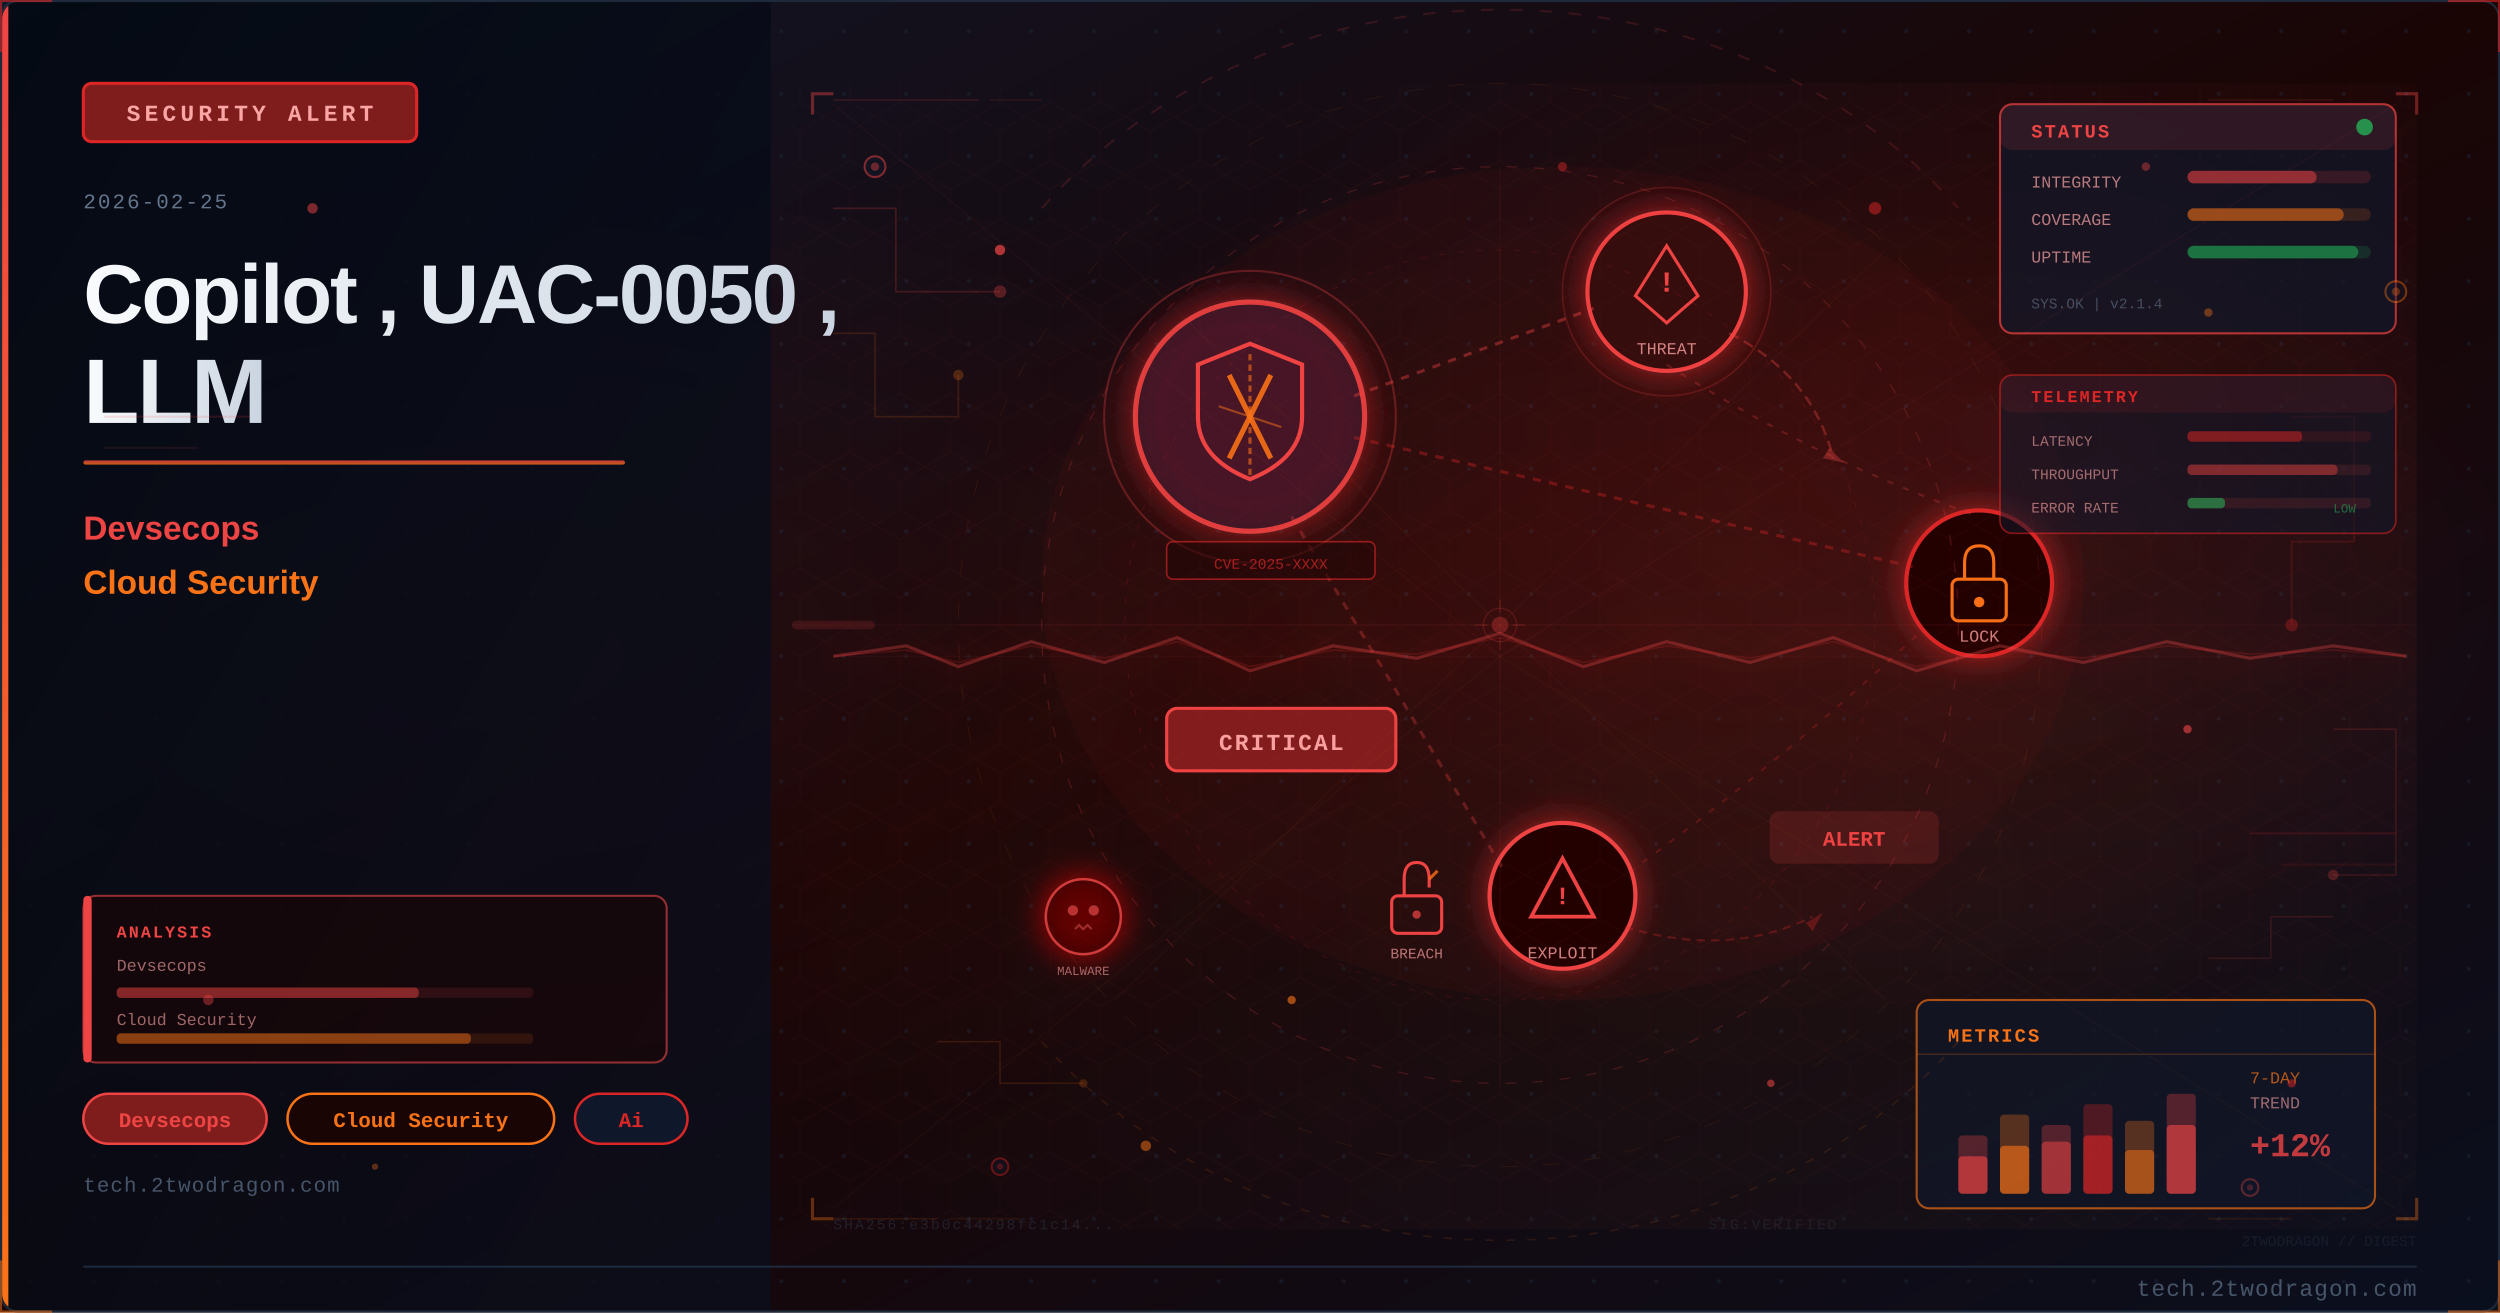
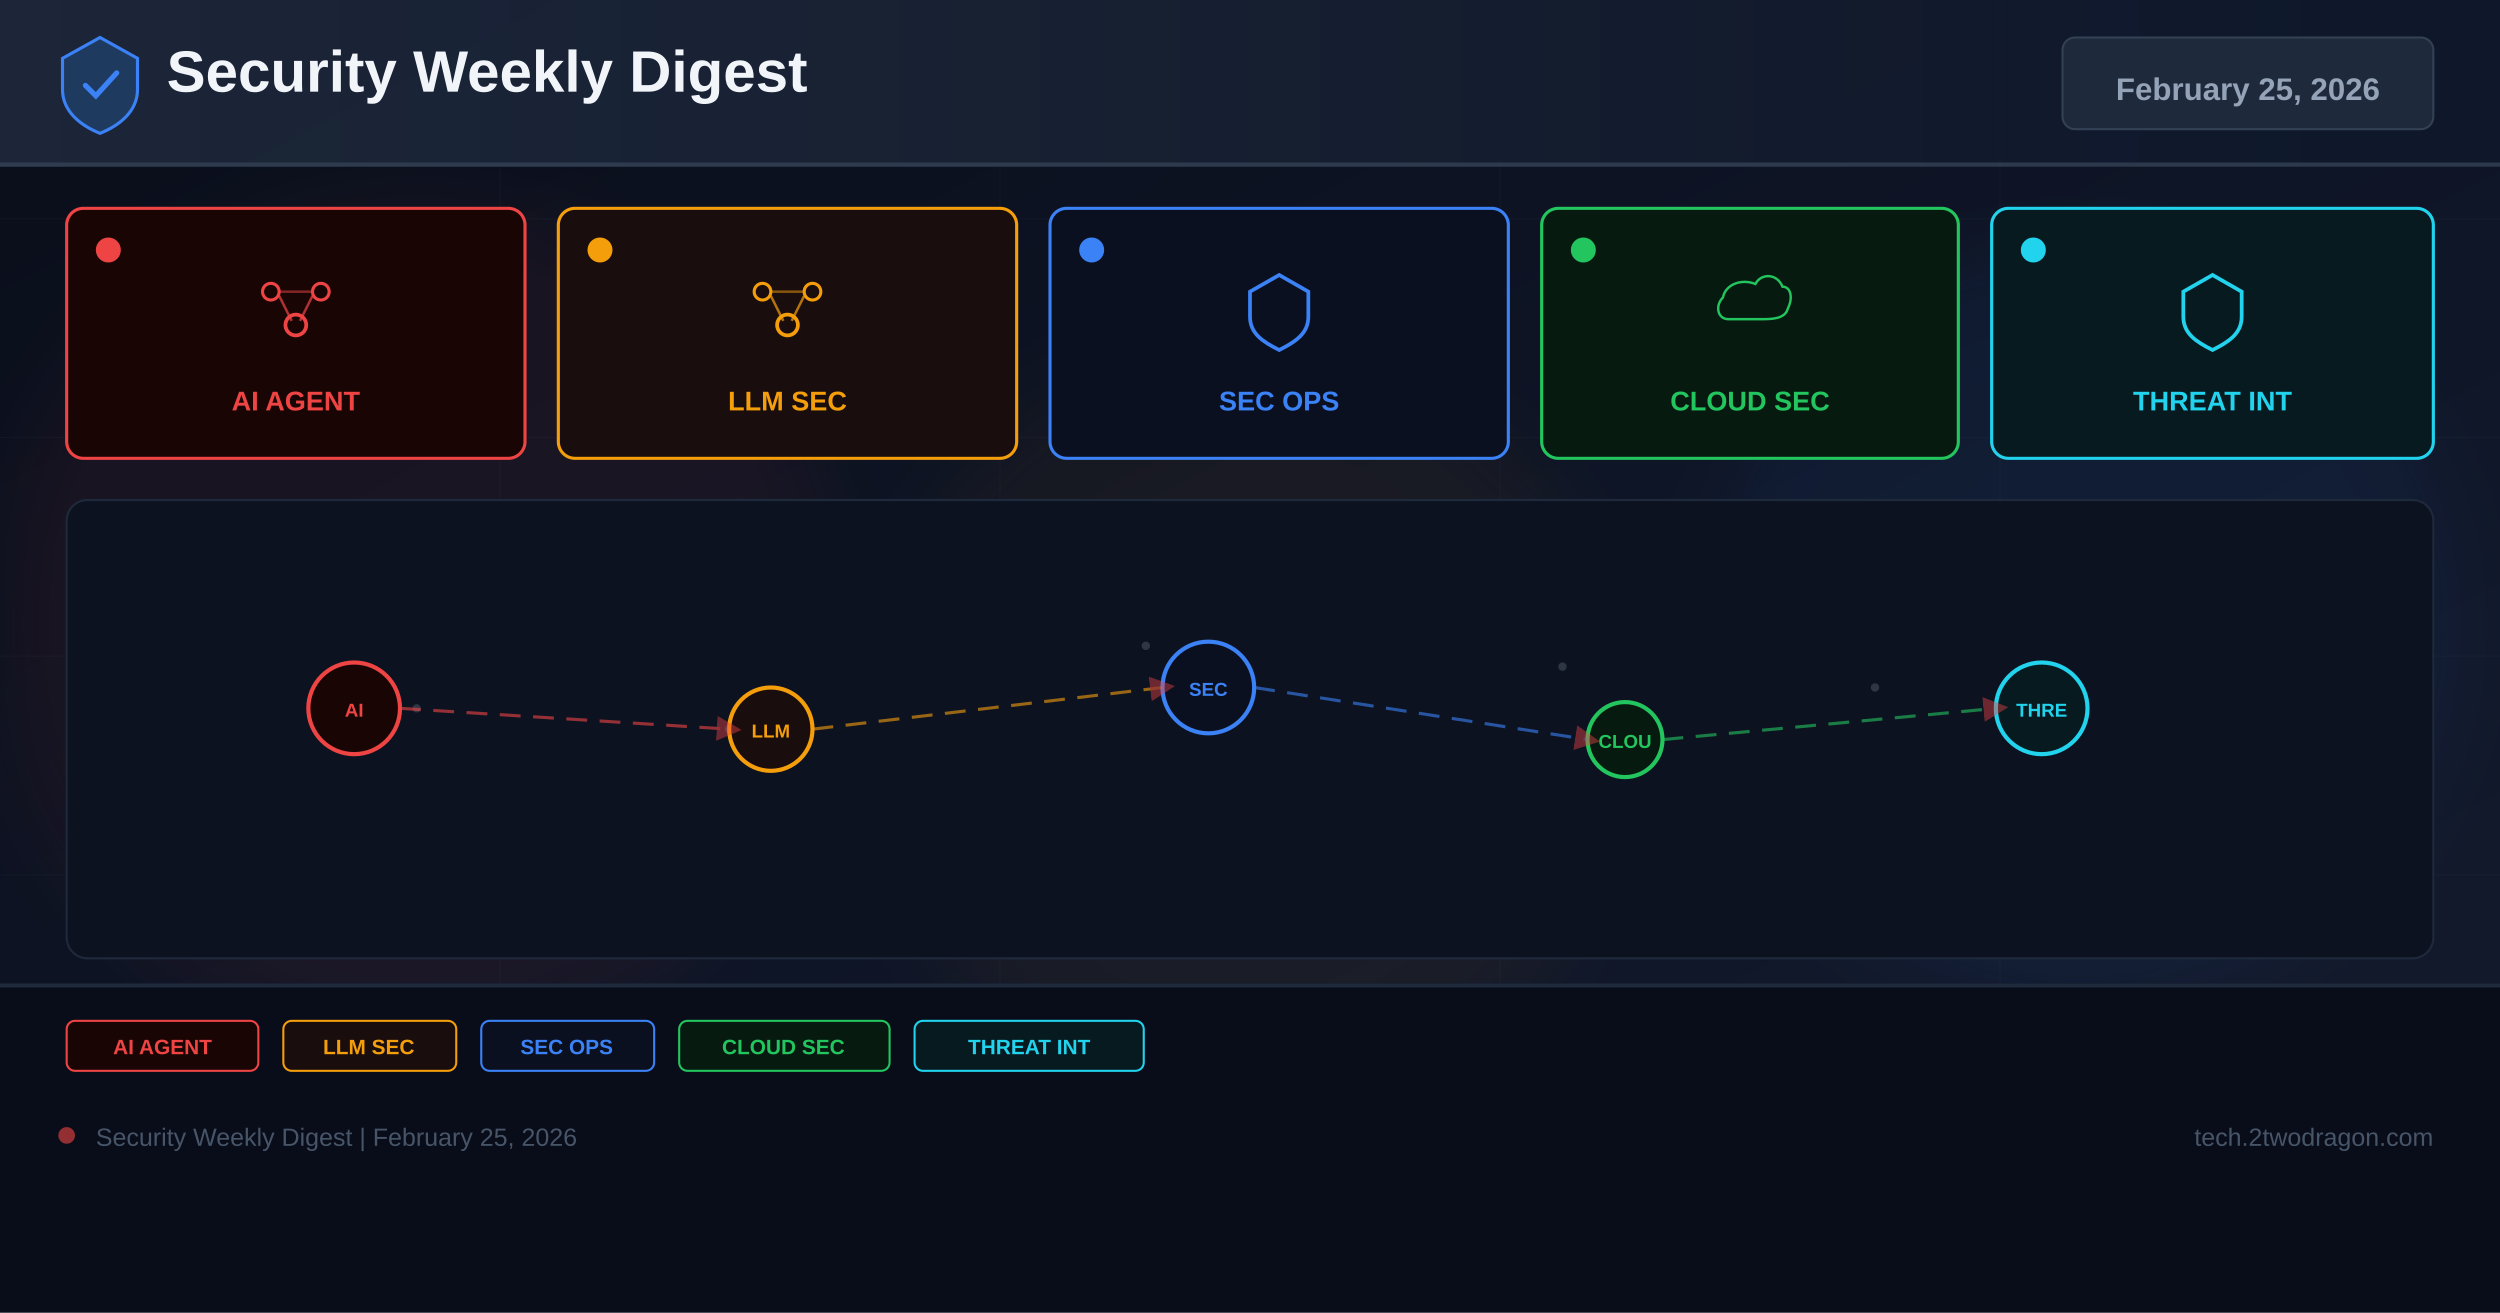
- <svg xmlns="http://www.w3.org/2000/svg" viewBox="0 0 1200 630" width="1200" height="630">
+ <svg xmlns="http://www.w3.org/2000/svg" width="1200" height="630" viewBox="0 0 1200 630">
  <defs>
-     <linearGradient id="u872879bg" x1="0%" y1="0%" x2="100%" y2="100%">
-       <stop offset="0%" style="stop-color:#0f172a" />
-       <stop offset="50%" style="stop-color:#1a0505" />
-       <stop offset="100%" style="stop-color:#0a0f1e" />
+     <linearGradient id="bg" x1="0%" y1="0%" x2="100%" y2="100%">
+       <stop offset="0%" stop-color="#0a0e1a" />
+       <stop offset="60%" stop-color="#0f1628" />
+       <stop offset="100%" stop-color="#141b2d" />
    </linearGradient>
-     <linearGradient id="u872879accent" x1="0%" y1="0%" x2="0%" y2="100%">
-       <stop offset="0%" style="stop-color:#ef4444" />
-       <stop offset="100%" style="stop-color:#f97316" />
+     <linearGradient id="hg" x1="0%" y1="0%" x2="100%" y2="0%">
+       <stop offset="0%" stop-color="#1e293b" />
+       <stop offset="100%" stop-color="#0f172a" />
    </linearGradient>
-     <linearGradient id="u872879title" x1="0%" y1="0%" x2="100%" y2="0%">
-       <stop offset="0%" style="stop-color:#f8fafc" />
-       <stop offset="100%" style="stop-color:#cbd5e1" />
-     </linearGradient>
-     <linearGradient id="u872879panel" x1="0%" y1="0%" x2="100%" y2="100%">
-       <stop offset="0%" style="stop-color:#020810;stop-opacity:0.85" />
-       <stop offset="100%" style="stop-color:#0a0f1e;stop-opacity:0.75" />
-     </linearGradient>
-     <radialGradient id="u872879ambientL" cx="20%" cy="50%" r="40%">
-       <stop offset="0%" style="stop-color:#ef4444;stop-opacity:0.06" />
-       <stop offset="100%" style="stop-color:#ef4444;stop-opacity:0" />
-     </radialGradient>
-     <radialGradient id="u872879ambientR" cx="70%" cy="45%" r="35%">
-       <stop offset="0%" style="stop-color:#dc2626;stop-opacity:0.08" />
-       <stop offset="100%" style="stop-color:#dc2626;stop-opacity:0" />
-     </radialGradient>
-     <filter id="u872879glow" x="-100%" y="-100%" width="300%" height="300%">
-       <feDropShadow dx="0" dy="0" stdDeviation="8" flood-color="#dc2626" flood-opacity="0.7" />
+     <filter id="glow" x="-50%" y="-50%" width="200%" height="200%">
+       <feGaussianBlur stdDeviation="18" />
    </filter>
-     <filter id="u872879blur" x="-50%" y="-50%" width="200%" height="200%">
-       <feGaussianBlur stdDeviation="12" />
-     </filter>
-     <filter id="u872879textglow" x="-20%" y="-20%" width="140%" height="140%">
-       <feDropShadow dx="0" dy="0" stdDeviation="4" flood-color="#ef4444" flood-opacity="0.5" />
-     </filter>
-     <filter id="u872879fxGlow" x="-50%" y="-50%" width="200%" height="200%">
-       <feGaussianBlur stdDeviation="6" result="b" />
-       <feColorMatrix in="b" type="matrix" values="1.2 0.4 0 0 0 0.5 0.6 0 0 0 0 0 0 0 0 0 0 0 0.85 0" result="g" />
-       <feMerge>
-         <feMergeNode in="g" />
-         <feMergeNode in="SourceGraphic" />
-       </feMerge>
-     </filter>
-     <filter id="u872879fxRed" x="-60%" y="-60%" width="220%" height="220%">
-       <feGaussianBlur stdDeviation="8" result="b" />
-       <feColorMatrix in="b" type="matrix" values="1.3 0 0 0 0.7 0 0 0 0 0 0 0 0 0 0 0 0 0 0.95 0" result="g" />
-       <feMerge>
-         <feMergeNode in="g" />
-         <feMergeNode in="SourceGraphic" />
-       </feMerge>
-     </filter>
-     <radialGradient id="u872879sceneGlow1" cx="75%" cy="30%" r="50%">
-       <stop offset="0%" stop-color="#ef4444" stop-opacity="0.15" />
-       <stop offset="100%" stop-color="#ef4444" stop-opacity="0" />
-     </radialGradient>
-     <radialGradient id="u872879sceneGlow2" cx="60%" cy="70%" r="60%">
-       <stop offset="0%" stop-color="#f97316" stop-opacity="0.10" />
-       <stop offset="100%" stop-color="#f97316" stop-opacity="0" />
-     </radialGradient>
-     <pattern id="u872879dots" x="0" y="0" width="30" height="30" patternUnits="userSpaceOnUse">
-       <circle cx="15" cy="15" r="1" fill="#1e293b" opacity="0.7" />
-     </pattern>
-     <clipPath id="u872879clip">
-       <rect x="1" y="1" width="1198" height="628" rx="8" ry="8" />
-     </clipPath>
-     <style>
-       @keyframes u872879floatUp { 0%{transform:translateY(0);opacity:0.9} 85%{opacity:0.5} 100%{transform:translateY(-80px);opacity:0} }
-       @keyframes u872879pulse { 0%,100%{opacity:0.5} 50%{opacity:1} }
-       @keyframes u872879crackFx { 0%,100%{stroke-opacity:0.6} 50%{stroke-opacity:1} }
-       @keyframes u872879glimmer { 0%{opacity:0.3} 50%{opacity:0.85} 100%{opacity:0.3} }
-       @keyframes u872879dash { to{stroke-dashoffset:-20} }
-       @keyframes u872879rotSpin { from{transform:rotate(0deg)} to{transform:rotate(360deg)} }
-       .u872879fa { animation: u872879floatUp 3.2s ease-in infinite; }
-       .u872879fb { animation: u872879floatUp 3.8s ease-in infinite; animation-delay:0.9s; }
-       .u872879fc { animation: u872879floatUp 2.9s ease-in infinite; animation-delay:1.7s; }
-       .u872879crack { animation: u872879crackFx 1.9s ease-in-out infinite; }
-       .u872879blink { animation: u872879pulse 2.2s ease-in-out infinite; }
-     </style>
+     <marker id="ar" markerWidth="8" markerHeight="8" refX="4" refY="4" orient="auto">
+       <path d="M0,0 L8,4 L0,8 Z" fill="#ef4444" opacity="0.7" />
+     </marker>
  </defs>
-   <rect width="1200" height="630" fill="url(#u872879bg)" />
-   <g clip-path="url(#u872879clip)">
-     <rect width="1200" height="630" fill="url(#u872879dots)" opacity="0.6" />
-     <rect width="1200" height="630" fill="url(#u872879ambientL)" />
-     <rect width="1200" height="630" fill="url(#u872879ambientR)" />
-     <rect x="0" y="0" width="370" height="630" fill="url(#u872879panel)" />
-     <rect x="0" y="0" width="4" height="630" fill="url(#u872879accent)" />
-     <rect x="40" y="40" width="160" height="28" rx="4" fill="#7f1d1d" stroke="#dc2626" stroke-width="1.5" />
-     <text x="120" y="58" font-family="Courier New, monospace" font-size="11" fill="#fca5a5" text-anchor="middle" letter-spacing="2" font-weight="bold">SECURITY ALERT</text>
-     <text x="40" y="100" font-family="Courier New, monospace" font-size="10" fill="#64748b" letter-spacing="1">2026-02-25</text>
-     <text x="40" y="155" font-family="Segoe UI, Arial, sans-serif" font-size="40" fill="url(#u872879title)" font-weight="700" letter-spacing="-1">Copilot , UAC-0050 ,</text>
-     <text x="40" y="203" font-family="Segoe UI, Arial, sans-serif" font-size="44" fill="url(#u872879title)" font-weight="700" letter-spacing="-1">LLM</text>
-     <rect x="40" y="221" width="260" height="2" rx="1" fill="url(#u872879accent)" opacity="0.8" />
-     <text x="40" y="259" font-family="Segoe UI, Arial, sans-serif" font-size="16" fill="#ef4444" font-weight="600">Devsecops</text>
-     <text x="40" y="285" font-family="Segoe UI, Arial, sans-serif" font-size="16" fill="#f97316" font-weight="600">Cloud Security</text>
-     <rect x="40" y="525" width="88" height="24" rx="12" fill="#7f1d1d" stroke="#ef4444" stroke-width="1.2" />
-     <text x="84" y="541" font-family="Courier New, monospace" font-size="10" fill="#ef4444" text-anchor="middle" font-weight="bold">Devsecops</text>
-     <rect x="138" y="525" width="128" height="24" rx="12" fill="#1a0505" stroke="#f97316" stroke-width="1.2" />
-     <text x="202" y="541" font-family="Courier New, monospace" font-size="10" fill="#f97316" text-anchor="middle" font-weight="bold">Cloud Security</text>
-     <rect x="276" y="525" width="54" height="24" rx="12" fill="#0f172a" stroke="#dc2626" stroke-width="1.2" />
-     <text x="303" y="541" font-family="Courier New, monospace" font-size="10" fill="#dc2626" text-anchor="middle" font-weight="bold">Ai</text>
-     <text x="40" y="572" font-family="Courier New, monospace" font-size="10" fill="#475569" letter-spacing="0.5">tech.2twodragon.com</text>
-     <rect x="380" y="40" width="780" height="550" fill="url(#u872879sceneGlow1)" opacity="0.6" />
-     <rect x="380" y="40" width="780" height="550" fill="url(#u872879sceneGlow2)" opacity="0.5" />
-     <g filter="url(#u872879glow)">
-       <circle cx="600" cy="200" r="55" fill="#0f172a" stroke="#ef4444" stroke-width="2.5" opacity="0.9" />
-       <circle cx="600" cy="200" r="55" fill="#dc2626" opacity="0.08" />
-     </g>
-     <path d="M600 165 L625 175 L625 200 Q625 220 600 230 Q575 220 575 200 L575 175 Z" fill="none" stroke="#ef4444" stroke-width="2" />
-     <line x1="590" y1="180" x2="610" y2="220" stroke="#f97316" stroke-width="2.5" opacity="0.9" />
-     <line x1="610" y1="180" x2="590" y2="220" stroke="#f97316" stroke-width="2.5" opacity="0.9" />
-     <g filter="url(#u872879glow)">
-       <circle cx="800" cy="140" r="38" fill="#1a0505" stroke="#ef4444" stroke-width="2" />
-       <circle cx="800" cy="140" r="38" fill="#dc2626" opacity="0.1" />
-     </g>
-     <polygon points="800,118 815,142 808,148 800,155 792,148 785,142" fill="none" stroke="#ef4444" stroke-width="1.5" />
-     <text x="800" y="140" font-family="Courier New, monospace" font-size="14" fill="#ef4444" text-anchor="middle" font-weight="bold">!</text>
-     <text x="800" y="170" font-family="Courier New, monospace" font-size="8" fill="#fca5a5" text-anchor="middle" opacity="0.8">THREAT</text>
-     <g filter="url(#u872879glow)">
-       <circle cx="950" cy="280" r="35" fill="#1a0505" stroke="#dc2626" stroke-width="2" />
-     </g>
-     <rect x="937" y="278" width="26" height="20" rx="3" fill="none" stroke="#f97316" stroke-width="1.5" />
-     <path d="M943 278 L943 270 Q943 262 950 262 Q957 262 957 270 L957 278" fill="none" stroke="#f97316" stroke-width="1.5" />
-     <circle cx="950" cy="289" r="2.5" fill="#f97316" />
-     <text x="950" y="308" font-family="Courier New, monospace" font-size="8" fill="#fca5a5" text-anchor="middle" opacity="0.8">LOCK</text>
-     <g filter="url(#u872879glow)">
-       <circle cx="750" cy="430" r="35" fill="#1a0505" stroke="#ef4444" stroke-width="2" />
-     </g>
-     <polygon points="750,412 765,440 735,440" fill="none" stroke="#ef4444" stroke-width="1.8" />
-     <text x="750" y="434" font-family="Courier New, monospace" font-size="12" fill="#ef4444" text-anchor="middle" font-weight="bold">!</text>
-     <text x="750" y="460" font-family="Courier New, monospace" font-size="8" fill="#fca5a5" text-anchor="middle" opacity="0.8">EXPLOIT</text>
-     <line x1="650" y1="190" x2="765" y2="148" stroke="#ef4444" stroke-width="1.5" opacity="0.4" stroke-dasharray="4 4" style="animation: u872879dash 2s linear infinite" />
-     <line x1="650" y1="210" x2="918" y2="272" stroke="#dc2626" stroke-width="1.5" opacity="0.35" stroke-dasharray="4 4" />
-     <line x1="620" y1="248" x2="722" y2="418" stroke="#ef4444" stroke-width="1.5" opacity="0.3" stroke-dasharray="4 4" />
-     <path d="M 800 175 Q 870 220 950 248" fill="none" stroke="#ef4444" stroke-width="1" opacity="0.25" stroke-dasharray="3 5" />
-     <path d="M 920 305 Q 850 370 780 420" fill="none" stroke="#dc2626" stroke-width="1" opacity="0.25" stroke-dasharray="3 5" />
-     <rect x="560" y="340" width="110" height="30" rx="5" fill="#7f1d1d" stroke="#ef4444" stroke-width="1.5" />
-     <text x="615" y="360" font-family="Courier New, monospace" font-size="11" fill="#fca5a5" text-anchor="middle" font-weight="bold" letter-spacing="1">CRITICAL</text>
-     <circle cx="600" cy="200" r="70" fill="none" stroke="#ef4444" stroke-width="1" opacity="0.3" style="animation: u872879pulse 3s ease-in-out infinite" />
-     <circle cx="800" cy="140" r="50" fill="none" stroke="#ef4444" stroke-width="0.8" opacity="0.2" style="animation: u872879pulse 4s ease-in-out infinite" />
-     <path d="M600 170 L600 230" stroke="#f97316" stroke-width="1.5" opacity="0.6" stroke-dasharray="3 2" />
-     <path d="M585 195 L615 205" stroke="#f97316" stroke-width="1" opacity="0.5" />
-     <g transform="translate(680,430)">
-       <rect x="-12" y="0" width="24" height="18" rx="3" fill="none" stroke="#ef4444" stroke-width="1.5" />
-       <path d="M-6 0 L-6 -8 Q-6 -16 0 -16 Q6 -16 6 -8 L6 -4" fill="none" stroke="#ef4444" stroke-width="1.5" />
-       <line x1="6" y1="-8" x2="10" y2="-12" stroke="#f97316" stroke-width="1.5" opacity="0.8" />
-       <circle cx="0" cy="9" r="2" fill="#ef4444" opacity="0.7" />
-     </g>
-     <text x="680" y="460" font-family="Courier New, monospace" font-size="7" fill="#fca5a5" text-anchor="middle" opacity="0.7">BREACH</text>
-     <path d="M 830 160 Q 870 180 880 220" fill="none" stroke="#ef4444" stroke-width="1.2" opacity="0.35" stroke-dasharray="5 3" style="animation: u872879dash 2.5s linear infinite" />
-     <polygon points="878,215 885,222 875,220" fill="#ef4444" opacity="0.35" />
-     <path d="M 780 445 Q 830 460 870 440" fill="none" stroke="#dc2626" stroke-width="1" opacity="0.3" stroke-dasharray="4 3" />
-     <polygon points="867,443 875,438 870,447" fill="#dc2626" opacity="0.3" />
-     <g transform="translate(520,440)" filter="url(#u872879fxRed)">
-       <circle cx="0" cy="0" r="18" fill="#1a0505" stroke="#ef4444" stroke-width="1.2" opacity="0.8" />
-       <circle cx="-5" cy="-3" r="2.5" fill="#ef4444" opacity="0.7" />
-       <circle cx="5" cy="-3" r="2.5" fill="#ef4444" opacity="0.7" />
-       <path d="M-4 6 L-2 4 L0 6 L2 4 L4 6" fill="none" stroke="#ef4444" stroke-width="1" opacity="0.6" />
-     </g>
-     <text x="520" y="468" font-family="Courier New, monospace" font-size="6" fill="#fca5a5" text-anchor="middle" opacity="0.6">MALWARE</text>
-     <rect x="850" y="390" width="80" height="24" rx="4" fill="#ef4444" opacity="0.15" stroke="#ef4444" stroke-width="1.2" />
-     <text x="890" y="406" font-family="Courier New, monospace" font-size="10" fill="#ef4444" text-anchor="middle" font-weight="bold" class="u872879blink">ALERT</text>
-     <rect x="560" y="260" width="100" height="18" rx="3" fill="#1a0505" stroke="#dc2626" stroke-width="0.8" opacity="0.6" />
-     <text x="610" y="273" font-family="Courier New, monospace" font-size="7" fill="#dc2626" text-anchor="middle" opacity="0.7">CVE-2025-XXXX</text>
-     <ellipse cx="750" cy="280" rx="250" ry="200" fill="#dc2626" opacity="0.04" />
-     <defs>
-       <pattern id="u872879hex" x="0" y="0" width="24" height="28" patternUnits="userSpaceOnUse">
-         <polygon points="12,0 24,7 24,21 12,28 0,21 0,7" fill="none" stroke="#ef4444" stroke-width="0.4" opacity="0.15" />
-       </pattern>
-     </defs>
-     <rect x="380" y="40" width="780" height="550" fill="url(#u872879hex)" opacity="0.35" />
-     <circle cx="720" cy="300" r="220" fill="none" stroke="#ef4444" stroke-width="0.6" stroke-dasharray="5 8" opacity="0.2" />
-     <circle cx="720" cy="300" r="180" fill="none" stroke="#dc2626" stroke-width="0.5" stroke-dasharray="3 6" opacity="0.15" />
-     <circle cx="720" cy="300" r="260" fill="none" stroke="#f97316" stroke-width="0.4" stroke-dasharray="8 12" opacity="0.1" />
-     <line x1="720" y1="80" x2="720" y2="520" stroke="#ef4444" stroke-width="0.3" opacity="0.1" />
-     <line x1="460" y1="300" x2="980" y2="300" stroke="#ef4444" stroke-width="0.3" opacity="0.1" />
-     <line x1="535" y1="120" x2="905" y2="480" stroke="#f97316" stroke-width="0.3" opacity="0.08" />
-     <line x1="905" y1="120" x2="535" y2="480" stroke="#f97316" stroke-width="0.3" opacity="0.08" />
-     <rect x="960" y="50" width="190" height="110" rx="6" fill="#0f172a" stroke="#ef4444" stroke-width="1" opacity="0.7" />
-     <rect x="960" y="50" width="190" height="22" rx="6" fill="#ef4444" opacity="0.12" />
-     <text x="975" y="66" font-family="Courier New, monospace" font-size="9" fill="#ef4444" font-weight="bold" letter-spacing="1">STATUS</text>
-     <circle cx="1135" cy="61" r="4" fill="#22c55e" opacity="0.7" style="animation: u872879pulse 2s ease-in-out infinite" />
-     <text x="975" y="90" font-family="Courier New, monospace" font-size="8" fill="#fca5a5" opacity="0.7">INTEGRITY</text>
-     <rect x="1050" y="82" width="88" height="6" rx="3" fill="#ef4444" opacity="0.15" />
-     <rect x="1050" y="82" width="62" height="6" rx="3" fill="#ef4444" opacity="0.5" />
-     <text x="975" y="108" font-family="Courier New, monospace" font-size="8" fill="#fca5a5" opacity="0.7">COVERAGE</text>
-     <rect x="1050" y="100" width="88" height="6" rx="3" fill="#f97316" opacity="0.15" />
-     <rect x="1050" y="100" width="75" height="6" rx="3" fill="#f97316" opacity="0.5" />
-     <text x="975" y="126" font-family="Courier New, monospace" font-size="8" fill="#fca5a5" opacity="0.7">UPTIME</text>
-     <rect x="1050" y="118" width="88" height="6" rx="3" fill="#22c55e" opacity="0.15" />
-     <rect x="1050" y="118" width="82" height="6" rx="3" fill="#22c55e" opacity="0.45" />
-     <text x="975" y="148" font-family="Courier New, monospace" font-size="7" fill="#64748b" opacity="0.6">SYS.OK | v2.1.4</text>
-     <rect x="920" y="480" width="220" height="100" rx="6" fill="#0f172a" stroke="#f97316" stroke-width="1" opacity="0.65" />
-     <text x="935" y="500" font-family="Courier New, monospace" font-size="9" fill="#f97316" font-weight="bold" letter-spacing="1">METRICS</text>
-     <line x1="920" y1="506" x2="1140" y2="506" stroke="#f97316" stroke-width="0.5" opacity="0.3" />
-     <rect x="940" y="545" width="14" height="28" rx="2" fill="#ef4444" opacity="0.3" />
-     <rect x="940" y="555" width="14" height="18" rx="2" fill="#ef4444" opacity="0.6" />
-     <rect x="960" y="535" width="14" height="38" rx="2" fill="#f97316" opacity="0.3" />
-     <rect x="960" y="550" width="14" height="23" rx="2" fill="#f97316" opacity="0.6" />
-     <rect x="980" y="540" width="14" height="33" rx="2" fill="#ef4444" opacity="0.3" />
-     <rect x="980" y="548" width="14" height="25" rx="2" fill="#ef4444" opacity="0.5" />
-     <rect x="1000" y="530" width="14" height="43" rx="2" fill="#dc2626" opacity="0.3" />
-     <rect x="1000" y="545" width="14" height="28" rx="2" fill="#dc2626" opacity="0.6" />
-     <rect x="1020" y="538" width="14" height="35" rx="2" fill="#f97316" opacity="0.3" />
-     <rect x="1020" y="552" width="14" height="21" rx="2" fill="#f97316" opacity="0.5" />
-     <rect x="1040" y="525" width="14" height="48" rx="2" fill="#ef4444" opacity="0.3" />
-     <rect x="1040" y="540" width="14" height="33" rx="2" fill="#ef4444" opacity="0.6" style="animation: u872879glimmer 3s ease-in-out infinite" />
-     <text x="1080" y="520" font-family="Courier New, monospace" font-size="8" fill="#f97316" opacity="0.7">7-DAY</text>
-     <text x="1080" y="532" font-family="Courier New, monospace" font-size="8" fill="#fca5a5" opacity="0.6">TREND</text>
-     <text x="1080" y="555" font-family="Courier New, monospace" font-size="16" fill="#ef4444" font-weight="bold" opacity="0.8">+12%</text>
-     <polyline points="400,100 430,100 430,140 480,140" fill="none" stroke="#ef4444" stroke-width="0.8" opacity="0.2" />
-     <circle cx="480" cy="140" r="3" fill="#ef4444" opacity="0.3" />
-     <polyline points="400,160 420,160 420,200 460,200 460,180" fill="none" stroke="#f97316" stroke-width="0.8" opacity="0.15" />
-     <circle cx="460" cy="180" r="2.5" fill="#f97316" opacity="0.25" />
-     <polyline points="1100,200 1130,200 1130,260 1100,260 1100,300" fill="none" stroke="#dc2626" stroke-width="0.8" opacity="0.18" />
-     <circle cx="1100" cy="300" r="3" fill="#dc2626" opacity="0.3" />
-     <polyline points="1120,350 1150,350 1150,420 1120,420" fill="none" stroke="#ef4444" stroke-width="0.8" opacity="0.15" />
-     <circle cx="1120" cy="420" r="2.5" fill="#ef4444" opacity="0.25" />
-     <polyline points="450,500 480,500 480,520 520,520" fill="none" stroke="#f97316" stroke-width="0.7" opacity="0.15" />
-     <circle cx="520" cy="520" r="2" fill="#f97316" opacity="0.2" />
-     <polyline points="1060,460 1090,460 1090,440 1120,440" fill="none" stroke="#ef4444" stroke-width="0.7" opacity="0.15" />
-     <rect x="40" y="430" width="280" height="80" rx="6" fill="#1a0505" stroke="#ef4444" stroke-width="1" opacity="0.6" />
-     <rect x="40" y="430" width="4" height="80" rx="2" fill="#ef4444" />
-     <text x="56" y="450" font-family="Courier New, monospace" font-size="8" fill="#ef4444" font-weight="bold" letter-spacing="1">ANALYSIS</text>
-     <text x="56" y="466" font-family="Courier New, monospace" font-size="8" fill="#fca5a5" opacity="0.6">Devsecops</text>
-     <rect x="56" y="474" width="200" height="5" rx="2" fill="#ef4444" opacity="0.12" />
-     <rect x="56" y="474" width="145" height="5" rx="2" fill="#ef4444" opacity="0.45" />
-     <text x="56" y="492" font-family="Courier New, monospace" font-size="8" fill="#fca5a5" opacity="0.6">Cloud Security</text>
-     <rect x="56" y="496" width="200" height="5" rx="2" fill="#f97316" opacity="0.12" />
-     <rect x="56" y="496" width="170" height="5" rx="2" fill="#f97316" opacity="0.45" />
-     <circle cx="420" cy="80" r="5" fill="#0f172a" stroke="#ef4444" stroke-width="1" opacity="0.5" />
-     <circle cx="420" cy="80" r="2" fill="#ef4444" opacity="0.4" />
-     <circle cx="1150" cy="140" r="5" fill="#0f172a" stroke="#f97316" stroke-width="1" opacity="0.4" />
-     <circle cx="1150" cy="140" r="2" fill="#f97316" opacity="0.3" />
-     <circle cx="480" cy="560" r="4" fill="#0f172a" stroke="#dc2626" stroke-width="1" opacity="0.4" />
-     <circle cx="480" cy="560" r="1.5" fill="#dc2626" opacity="0.3" />
-     <circle cx="1080" cy="570" r="4" fill="#0f172a" stroke="#ef4444" stroke-width="1" opacity="0.35" />
-     <circle cx="1080" cy="570" r="1.5" fill="#ef4444" opacity="0.25" />
-     <text x="400" y="590" font-family="Courier New, monospace" font-size="7" fill="#334155" opacity="0.4" letter-spacing="1">SHA256:e3b0c44298fc1c14...</text>
-     <text x="820" y="590" font-family="Courier New, monospace" font-size="7" fill="#334155" opacity="0.3" letter-spacing="1">SIG:VERIFIED</text>
-     <line x1="380" y1="300" x2="1160" y2="300" stroke="#ef4444" stroke-width="0.5" opacity="0.06" />
-     <rect x="380" y="298" width="40" height="4" rx="2" fill="#ef4444" opacity="0.15">
-       <animate attributeName="x" values="380;1120;380" dur="8s" repeatCount="indefinite" />
-       <animate attributeName="opacity" values="0.15;0.3;0.15" dur="8s" repeatCount="indefinite" />
-     </rect>
-     <path d="M 500 100 A 280 250 0 0 1 940 100" fill="none" stroke="#ef4444" stroke-width="1" stroke-dasharray="6 8" opacity="0.15" style="animation: u872879dash 4s linear infinite" />
-     <path d="M 940 500 A 280 250 0 0 1 500 500" fill="none" stroke="#f97316" stroke-width="0.8" stroke-dasharray="4 6" opacity="0.12" style="animation: u872879dash 5s linear infinite" />
-     <polyline points="390,55 390,45 400,45" fill="none" stroke="#ef4444" stroke-width="1.5" opacity="0.4" />
-     <polyline points="1150,45 1160,45 1160,55" fill="none" stroke="#ef4444" stroke-width="1.5" opacity="0.4" />
-     <polyline points="390,575 390,585 400,585" fill="none" stroke="#f97316" stroke-width="1.5" opacity="0.35" />
-     <polyline points="1150,585 1160,585 1160,575" fill="none" stroke="#f97316" stroke-width="1.5" opacity="0.35" />
-     <circle cx="720" cy="300" r="8" fill="none" stroke="#ef4444" stroke-width="0.6" opacity="0.2" />
-     <line x1="720" y1="288" x2="720" y2="294" stroke="#ef4444" stroke-width="0.6" opacity="0.2" />
-     <line x1="720" y1="306" x2="720" y2="312" stroke="#ef4444" stroke-width="0.6" opacity="0.2" />
-     <line x1="708" y1="300" x2="714" y2="300" stroke="#ef4444" stroke-width="0.6" opacity="0.2" />
-     <line x1="726" y1="300" x2="732" y2="300" stroke="#ef4444" stroke-width="0.6" opacity="0.2" />
-     <line x1="400" y1="48" x2="470" y2="48" stroke="#ef4444" stroke-width="0.8" opacity="0.15" />
-     <line x1="475" y1="48" x2="500" y2="48" stroke="#ef4444" stroke-width="0.8" opacity="0.1" />
-     <line x1="400" y1="585" x2="450" y2="585" stroke="#f97316" stroke-width="0.8" opacity="0.12" />
-     <line x1="455" y1="585" x2="490" y2="585" stroke="#f97316" stroke-width="0.8" opacity="0.08" />
-     <line x1="1060" y1="48" x2="1120" y2="48" stroke="#ef4444" stroke-width="0.8" opacity="0.12" />
-     <line x1="1060" y1="585" x2="1100" y2="585" stroke="#f97316" stroke-width="0.8" opacity="0.1" />
-     <circle cx="720" cy="300" r="4" fill="#ef4444" opacity="0.3">
-       <animate attributeName="r" values="4;8;4" dur="3s" repeatCount="indefinite" />
-       <animate attributeName="opacity" values="0.3;0.1;0.3" dur="3s" repeatCount="indefinite" />
-     </circle>
-     <line x1="720" y1="315" x2="400" y2="50" stroke="#ef4444" stroke-width="0.4" opacity="0.08" />
-     <line x1="720" y1="315" x2="1150" y2="50" stroke="#ef4444" stroke-width="0.4" opacity="0.08" />
-     <line x1="720" y1="315" x2="400" y2="580" stroke="#f97316" stroke-width="0.4" opacity="0.06" />
-     <line x1="720" y1="315" x2="1150" y2="580" stroke="#f97316" stroke-width="0.4" opacity="0.06" />
-     <line x1="720" y1="315" x2="400" y2="315" stroke="#ef4444" stroke-width="0.3" opacity="0.07" />
-     <line x1="720" y1="315" x2="1150" y2="315" stroke="#ef4444" stroke-width="0.3" opacity="0.07" />
-     <line x1="720" y1="315" x2="500" y2="50" stroke="#dc2626" stroke-width="0.3" opacity="0.06" />
-     <line x1="720" y1="315" x2="940" y2="580" stroke="#dc2626" stroke-width="0.3" opacity="0.06" />
-     <polyline points="400,315 435,310 460,320 495,308 530,318 565,306 600,322 640,310 680,316 720,304 760,320 800,308 840,318 880,306 920,322 960,310 1000,318 1040,308 1080,316 1120,310 1155,315" fill="none" stroke="#ef4444" stroke-width="1.5" opacity="0.35" filter="url(#u872879fxRed)" class="u872879crack" />
-     <polyline points="400,315 435,312 460,318 495,310 530,316 565,308 600,320 640,312 680,314 720,306 760,318 800,310 840,316 880,308 920,320 960,312 1000,316 1040,310 1080,314 1120,312 1155,315" fill="none" stroke="#dc2626" stroke-width="0.8" opacity="0.2" />
-     <circle cx="480" cy="120" r="2.5" fill="#ef4444" opacity="0.7" class="u872879fa" />
-     <circle cx="620" cy="480" r="2" fill="#f97316" opacity="0.6" class="u872879fb" />
-     <circle cx="900" cy="100" r="3" fill="#dc2626" opacity="0.5" class="u872879fc" />
-     <circle cx="1050" cy="350" r="2" fill="#ef4444" opacity="0.6" class="u872879fa" />
-     <circle cx="550" cy="550" r="2.5" fill="#f97316" opacity="0.5" class="u872879fb" />
-     <circle cx="850" cy="520" r="1.8" fill="#ef4444" opacity="0.55" class="u872879fc" />
-     <circle cx="750" cy="80" r="2.2" fill="#dc2626" opacity="0.45" class="u872879fa" />
-     <rect x="960" y="180" width="190" height="76" rx="6" fill="#0f172a" stroke="#dc2626" stroke-width="0.8" opacity="0.55" />
-     <rect x="960" y="180" width="190" height="18" rx="6" fill="#dc2626" opacity="0.10" />
-     <text x="975" y="193" font-family="Courier New, monospace" font-size="8" fill="#dc2626" font-weight="bold" letter-spacing="1">TELEMETRY</text>
-     <text x="975" y="214" font-family="Courier New, monospace" font-size="7" fill="#fca5a5" opacity="0.6">LATENCY</text>
-     <rect x="1050" y="207" width="88" height="5" rx="2" fill="#dc2626" opacity="0.12" />
-     <rect x="1050" y="207" width="55" height="5" rx="2" fill="#dc2626" opacity="0.45" />
-     <text x="975" y="230" font-family="Courier New, monospace" font-size="7" fill="#fca5a5" opacity="0.6">THROUGHPUT</text>
-     <rect x="1050" y="223" width="88" height="5" rx="2" fill="#ef4444" opacity="0.12" />
-     <rect x="1050" y="223" width="72" height="5" rx="2" fill="#ef4444" opacity="0.4" />
-     <text x="975" y="246" font-family="Courier New, monospace" font-size="7" fill="#fca5a5" opacity="0.6">ERROR RATE</text>
-     <rect x="1050" y="239" width="88" height="5" rx="2" fill="#ef4444" opacity="0.12" />
-     <rect x="1050" y="239" width="18" height="5" rx="2" fill="#22c55e" opacity="0.5" />
-     <text x="1120" y="246" font-family="Courier New, monospace" font-size="6" fill="#22c55e" opacity="0.5">LOW</text>
-     <text x="1160" y="598" font-family="Courier New, monospace" font-size="7" fill="#1e293b" text-anchor="end" opacity="0.5">2TWODRAGON // DIGEST</text>
-     <circle cx="150" cy="100" r="2.5" fill="#ef4444" opacity="0.5">
-       <animate attributeName="opacity" values="0.5;0.15;0.5" dur="3.0s" repeatCount="indefinite" />
-     </circle>
-     <circle cx="1060" cy="150" r="2.0" fill="#f97316" opacity="0.4">
-       <animate attributeName="opacity" values="0.4;0.12;0.4" dur="2.8s" repeatCount="indefinite" />
-     </circle>
-     <circle cx="100" cy="480" r="2.5" fill="#ef4444" opacity="0.4">
-       <animate attributeName="opacity" values="0.4;0.12;0.4" dur="3.5s" repeatCount="indefinite" />
-     </circle>
-     <circle cx="1100" cy="520" r="2.0" fill="#dc2626" opacity="0.5">
-       <animate attributeName="opacity" values="0.5;0.15;0.5" dur="4.0s" repeatCount="indefinite" />
-     </circle>
-     <circle cx="180" cy="560" r="1.5" fill="#f97316" opacity="0.35">
-       <animate attributeName="opacity" values="0.35;0.10;0.35" dur="3.2s" repeatCount="indefinite" />
-     </circle>
-     <circle cx="1030" cy="80" r="2.0" fill="#ef4444" opacity="0.4">
-       <animate attributeName="opacity" values="0.4;0.12;0.4" dur="2.5s" repeatCount="indefinite" />
-     </circle>
-     <line x1="50" y1="200" x2="120" y2="200" stroke="#ef4444" stroke-width="1" opacity="0.15" />
-     <line x1="50" y1="215" x2="95" y2="215" stroke="#ef4444" stroke-width="1" opacity="0.1" />
-     <line x1="1080" y1="400" x2="1150" y2="400" stroke="#dc2626" stroke-width="1" opacity="0.15" />
-     <line x1="1095" y1="415" x2="1150" y2="415" stroke="#dc2626" stroke-width="1" opacity="0.1" />
-     <rect width="1200" height="2" x="0" y="0" fill="#ef4444" opacity="0">
-       <animate attributeName="y" values="-2;632" dur="6s" repeatCount="indefinite" />
-       <animate attributeName="opacity" values="0;0.03;0.03;0" dur="6s" repeatCount="indefinite" keyTimes="0;0.1;0.9;1" />
-     </rect>
+   <rect width="1200" height="630" fill="url(#bg)" />
+   <g opacity="0.04" stroke="#94a3b8" stroke-width="0.5">
+     <line x1="0" y1="105" x2="1200" y2="105" />
+     <line x1="0" y1="210" x2="1200" y2="210" />
+     <line x1="0" y1="315" x2="1200" y2="315" />
+     <line x1="0" y1="420" x2="1200" y2="420" />
+     <line x1="0" y1="525" x2="1200" y2="525" />
+     <line x1="240" y1="0" x2="240" y2="630" />
+     <line x1="480" y1="0" x2="480" y2="630" />
+     <line x1="720" y1="0" x2="720" y2="630" />
+     <line x1="960" y1="0" x2="960" y2="630" />
  </g>
-   <line x1="40" y1="608" x2="1160" y2="608" stroke="#1e293b" stroke-width="1" />
-   <text x="1160" y="622" font-family="Courier New, monospace" font-size="11" fill="#475569" text-anchor="end" letter-spacing="0.5">tech.2twodragon.com</text>
-   <rect x="0.5" y="0.5" width="1199" height="629" rx="8" ry="8" fill="none" stroke="#1e293b" stroke-width="1" />
-   <polyline points="0,25 0,0 25,0" fill="none" stroke="#dc2626" stroke-width="2" opacity="0.6" />
-   <polyline points="1175,0 1200,0 1200,25" fill="none" stroke="#dc2626" stroke-width="2" opacity="0.6" />
-   <polyline points="0,605 0,630 25,630" fill="none" stroke="#f97316" stroke-width="2" opacity="0.5" />
-   <polyline points="1175,630 1200,630 1200,605" fill="none" stroke="#f97316" stroke-width="2" opacity="0.5" />
+   <circle cx="200" cy="300" r="200" fill="#ef4444" opacity="0.06" filter="url(#glow)" />
+   <circle cx="600" cy="350" r="180" fill="#f59e0b" opacity="0.05" filter="url(#glow)" />
+   <circle cx="1000" cy="300" r="180" fill="#3b82f6" opacity="0.06" filter="url(#glow)" />
+   <rect x="0" y="0" width="1200" height="80" fill="url(#hg)" opacity="0.9" />
+   <rect x="0" y="78" width="1200" height="2" fill="#334155" opacity="0.8" />
+   <g transform="translate(48,40)">
+     <path d="M0,-22 L18,-12 L18,3 C18,13 10,20 0,24 C-10,20 -18,13 -18,3 L-18,-12 Z" fill="#1e3a5f" stroke="#3b82f6" stroke-width="1.5" />
+     <path d="M-7,1 L-2,6 L8,-5" stroke="#3b82f6" stroke-width="2.5" fill="none" stroke-linecap="round" />
+   </g>
+   <text x="80" y="44" font-family="Arial,sans-serif" font-size="28" font-weight="700" fill="#f1f5f9">Security Weekly Digest</text>
+   <rect x="990" y="18" width="178" height="44" rx="6" fill="#1e293b" stroke="#334155" stroke-width="1" />
+   <text x="1079" y="48" font-family="Arial,sans-serif" font-size="15" font-weight="700" fill="#94a3b8" text-anchor="middle">February 25, 2026</text>
+   <rect x="32" y="100" width="220" height="120" rx="8" fill="#1a0505" stroke="#ef4444" stroke-width="1.5" />
+   <circle cx="52" cy="120" r="6" fill="#ef4444" />
+   <g transform="translate(142,148)">
+     <circle cx="-12" cy="-8" r="4" fill="none" stroke="#ef4444" stroke-width="1.5" />
+     <circle cx="12" cy="-8" r="4" fill="none" stroke="#ef4444" stroke-width="1.5" />
+     <circle cx="0" cy="8" r="5" fill="none" stroke="#ef4444" stroke-width="1.8" />
+     <line x1="-8" y1="-6" x2="-2" y2="6" stroke="#ef4444" stroke-width="1.2" opacity="0.7" />
+     <line x1="8" y1="-6" x2="2" y2="6" stroke="#ef4444" stroke-width="1.2" opacity="0.7" />
+     <line x1="-8" y1="-8" x2="8" y2="-8" stroke="#ef4444" stroke-width="1.2" opacity="0.5" />
+   </g>
+   <text x="142" y="197" font-family="Arial,sans-serif" font-size="13" font-weight="700" fill="#ef4444" text-anchor="middle">AI AGENT</text>
+   <rect x="268" y="100" width="220" height="120" rx="8" fill="#1a0d0d" stroke="#f59e0b" stroke-width="1.5" />
+   <circle cx="288" cy="120" r="6" fill="#f59e0b" />
+   <g transform="translate(378,148)">
+     <circle cx="-12" cy="-8" r="4" fill="none" stroke="#f59e0b" stroke-width="1.5" />
+     <circle cx="12" cy="-8" r="4" fill="none" stroke="#f59e0b" stroke-width="1.5" />
+     <circle cx="0" cy="8" r="5" fill="none" stroke="#f59e0b" stroke-width="1.8" />
+     <line x1="-8" y1="-6" x2="-2" y2="6" stroke="#f59e0b" stroke-width="1.2" opacity="0.7" />
+     <line x1="8" y1="-6" x2="2" y2="6" stroke="#f59e0b" stroke-width="1.2" opacity="0.7" />
+     <line x1="-8" y1="-8" x2="8" y2="-8" stroke="#f59e0b" stroke-width="1.2" opacity="0.5" />
+   </g>
+   <text x="378" y="197" font-family="Arial,sans-serif" font-size="13" font-weight="700" fill="#f59e0b" text-anchor="middle">LLM SEC</text>
+   <rect x="504" y="100" width="220" height="120" rx="8" fill="#0a1020" stroke="#3b82f6" stroke-width="1.5" />
+   <circle cx="524" cy="120" r="6" fill="#3b82f6" />
+   <g transform="translate(614,148)">
+     <path d="M0,-16 L14,-8 L14,4 C14,12 8,16 0,20 C-8,16 -14,12 -14,4 L-14,-8 Z" fill="none" stroke="#3b82f6" stroke-width="1.8" />
+   </g>
+   <text x="614" y="197" font-family="Arial,sans-serif" font-size="13" font-weight="700" fill="#3b82f6" text-anchor="middle">SEC OPS</text>
+   <rect x="740" y="100" width="200" height="120" rx="8" fill="#071a10" stroke="#22c55e" stroke-width="1.5" />
+   <circle cx="760" cy="120" r="6" fill="#22c55e" />
+   <g transform="translate(840,148)">
+     <path d="M-16,8 C-24,8 -26,-2 -20,-8 C-18,-18 -6,-22 4,-18 C8,-26 20,-26 24,-16 C30,-16 32,-8 28,0 C26,8 16,8 8,8 Z" fill="none" stroke="#22c55e" stroke-width="1.8" transform="scale(0.65)" />
+   </g>
+   <text x="840" y="197" font-family="Arial,sans-serif" font-size="13" font-weight="700" fill="#22c55e" text-anchor="middle">CLOUD SEC</text>
+   <rect x="956" y="100" width="212" height="120" rx="8" fill="#071a20" stroke="#22d3ee" stroke-width="1.5" />
+   <circle cx="976" cy="120" r="6" fill="#22d3ee" />
+   <g transform="translate(1062,148)">
+     <path d="M0,-16 L14,-8 L14,4 C14,12 8,16 0,20 C-8,16 -14,12 -14,4 L-14,-8 Z" fill="none" stroke="#22d3ee" stroke-width="1.8" />
+   </g>
+   <text x="1062" y="197" font-family="Arial,sans-serif" font-size="13" font-weight="700" fill="#22d3ee" text-anchor="middle">THREAT INT</text>
+   <rect x="32" y="240" width="1136" height="220" rx="10" fill="#0c1220" stroke="#1e293b" stroke-width="1" />
+   <g opacity="0.25">
+     <circle cx="180" cy="330" r="2" fill="#94a3b8" />
+     <circle cx="200" cy="340" r="2" fill="#94a3b8" />
+     <circle cx="550" cy="310" r="2" fill="#94a3b8" />
+     <circle cx="570" cy="325" r="2" fill="#94a3b8" />
+     <circle cx="750" cy="320" r="2" fill="#94a3b8" />
+     <circle cx="900" cy="330" r="2" fill="#94a3b8" />
+     <circle cx="350" cy="350" r="2" fill="#94a3b8" />
+     <circle cx="1000" cy="340" r="2" fill="#94a3b8" />
+   </g>
+   <circle cx="170" cy="340" r="22" fill="#1a0505" stroke="#ef4444" stroke-width="2" />
+   <text x="170" y="344" font-family="Arial,sans-serif" font-size="9" font-weight="700" fill="#ef4444" text-anchor="middle">AI</text>
+   <circle cx="370" cy="350" r="20" fill="#1a0d0d" stroke="#f59e0b" stroke-width="2" />
+   <text x="370" y="354" font-family="Arial,sans-serif" font-size="9" font-weight="700" fill="#f59e0b" text-anchor="middle">LLM</text>
+   <circle cx="580" cy="330" r="22" fill="#0a1020" stroke="#3b82f6" stroke-width="2" />
+   <text x="580" y="334" font-family="Arial,sans-serif" font-size="9" font-weight="700" fill="#3b82f6" text-anchor="middle">SEC</text>
+   <circle cx="780" cy="355" r="18" fill="#071a10" stroke="#22c55e" stroke-width="2" />
+   <text x="780" y="359" font-family="Arial,sans-serif" font-size="9" font-weight="700" fill="#22c55e" text-anchor="middle">CLOU</text>
+   <circle cx="980" cy="340" r="22" fill="#071a20" stroke="#22d3ee" stroke-width="2" />
+   <text x="980" y="344" font-family="Arial,sans-serif" font-size="9" font-weight="700" fill="#22d3ee" text-anchor="middle">THRE</text>
+   <line x1="192" y1="340" x2="350" y2="350" stroke="#ef4444" stroke-width="1.5" stroke-dasharray="10 6" opacity="0.6" marker-end="url(#ar)" />
+   <line x1="390" y1="350" x2="558" y2="330" stroke="#f59e0b" stroke-width="1.5" stroke-dasharray="10 6" opacity="0.6" marker-end="url(#ar)" />
+   <line x1="602" y1="330" x2="762" y2="355" stroke="#3b82f6" stroke-width="1.5" stroke-dasharray="10 6" opacity="0.6" marker-end="url(#ar)" />
+   <line x1="798" y1="355" x2="958" y2="340" stroke="#22c55e" stroke-width="1.5" stroke-dasharray="10 6" opacity="0.6" marker-end="url(#ar)" />
+   <rect x="0" y="472" width="1200" height="158" fill="#080c18" opacity="0.95" />
+   <rect x="0" y="472" width="1200" height="2" fill="#1e293b" />
+   <rect x="32" y="490" width="92" height="24" rx="4" fill="#1a0505" stroke="#ef4444" stroke-width="1" />
+   <text x="78" y="506" font-family="Arial,sans-serif" font-size="10" font-weight="700" fill="#ef4444" text-anchor="middle">AI AGENT</text>
+   <rect x="136" y="490" width="83" height="24" rx="4" fill="#1a0d0d" stroke="#f59e0b" stroke-width="1" />
+   <text x="177" y="506" font-family="Arial,sans-serif" font-size="10" font-weight="700" fill="#f59e0b" text-anchor="middle">LLM SEC</text>
+   <rect x="231" y="490" width="83" height="24" rx="4" fill="#0a1020" stroke="#3b82f6" stroke-width="1" />
+   <text x="272" y="506" font-family="Arial,sans-serif" font-size="10" font-weight="700" fill="#3b82f6" text-anchor="middle">SEC OPS</text>
+   <rect x="326" y="490" width="101" height="24" rx="4" fill="#071a10" stroke="#22c55e" stroke-width="1" />
+   <text x="376" y="506" font-family="Arial,sans-serif" font-size="10" font-weight="700" fill="#22c55e" text-anchor="middle">CLOUD SEC</text>
+   <rect x="439" y="490" width="110" height="24" rx="4" fill="#071a20" stroke="#22d3ee" stroke-width="1" />
+   <text x="494" y="506" font-family="Arial,sans-serif" font-size="10" font-weight="700" fill="#22d3ee" text-anchor="middle">THREAT INT</text>
+   <circle cx="32" cy="545" r="4" fill="#ef4444" opacity="0.6" />
+   <text x="46" y="550" font-family="Arial,sans-serif" font-size="12" fill="#475569">Security Weekly Digest | February 25, 2026</text>
+   <text x="1168" y="550" font-family="Arial,sans-serif" font-size="12" fill="#475569" text-anchor="end">tech.2twodragon.com</text>
</svg>
